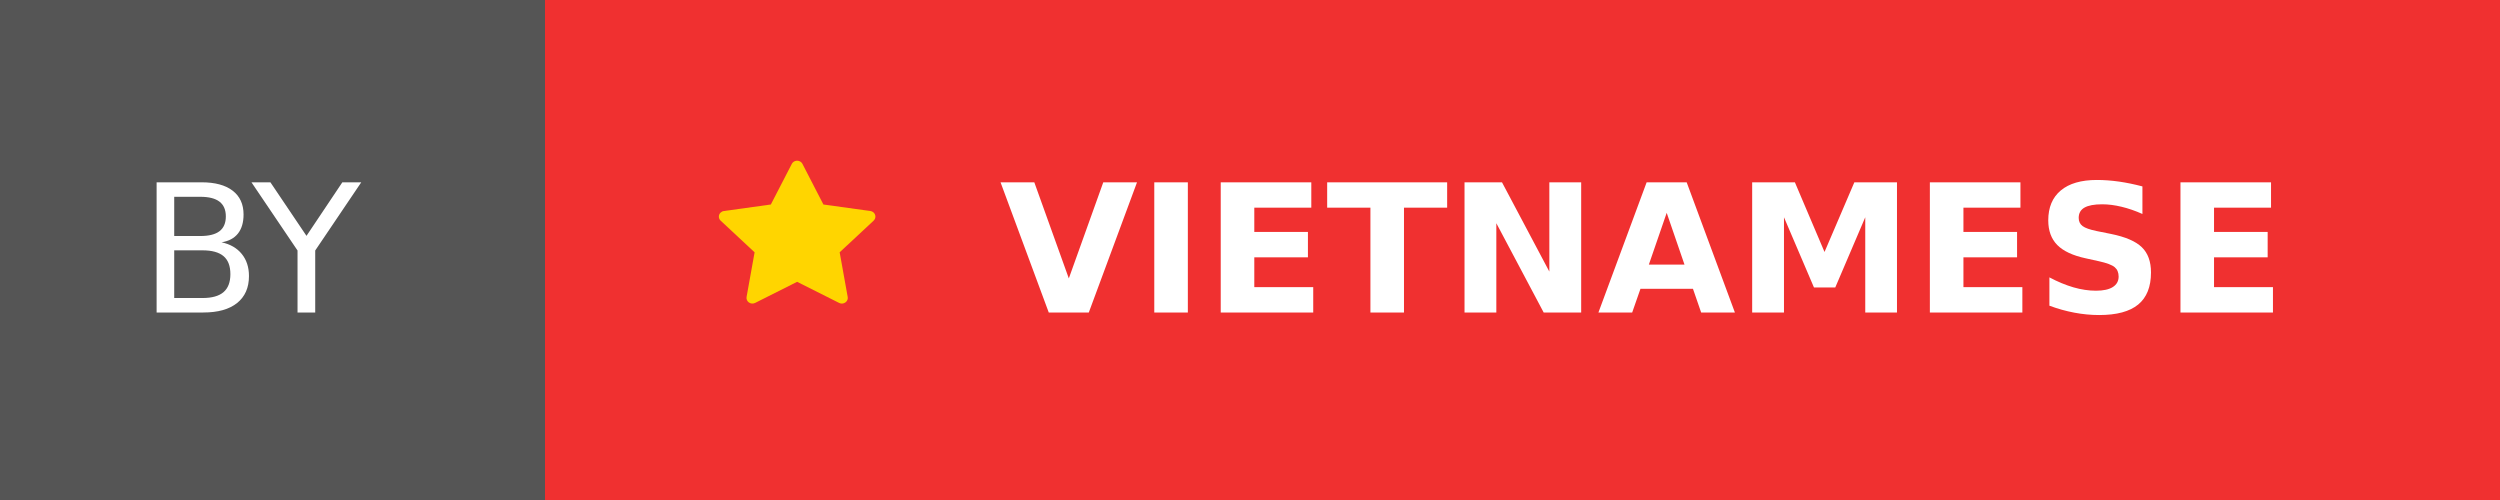
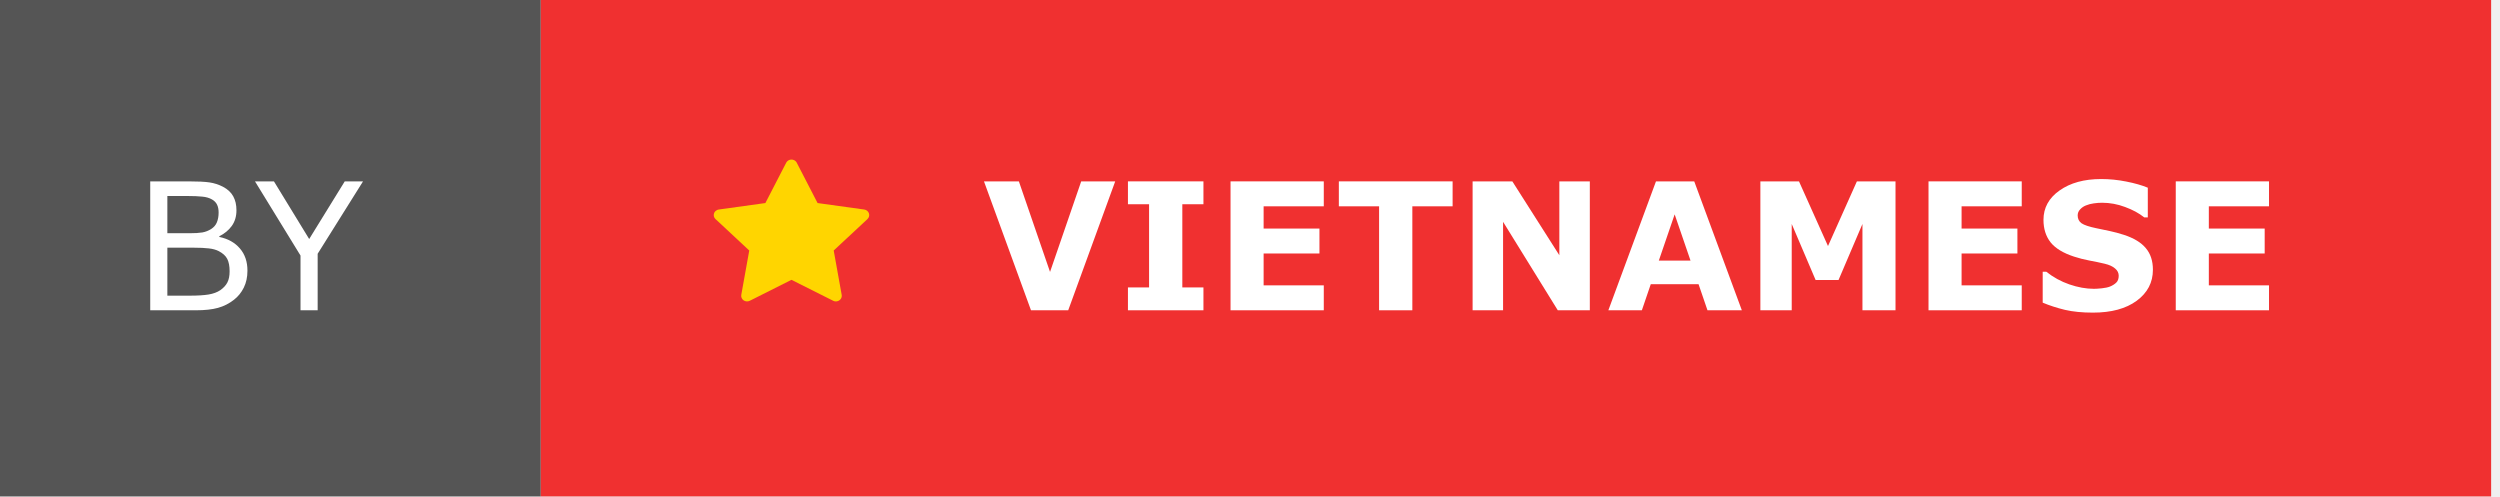
- <svg xmlns="http://www.w3.org/2000/svg" height="28" role="img" aria-label="BY: VIETNAMESE">
-   <g shape-rendering="crispEdges">
-     <rect width="30.5" height="28" fill="#555" />
-     <rect x="30.5" width="110" height="28" fill="#F03030" />
-   </g>
-   <path d="M36.739 8.817L34.111 8.452L32.936 6.176C32.904 6.114 32.852 6.063 32.786 6.033C32.623 5.955 32.424 6.02 32.342 6.176L31.167 8.452L28.539 8.817C28.467 8.827 28.401 8.86 28.35 8.909C28.288 8.969 28.255 9.05 28.256 9.134C28.257 9.218 28.293 9.298 28.356 9.357L30.258 11.129L29.808 13.63C29.798 13.688 29.804 13.748 29.828 13.803C29.851 13.858 29.89 13.905 29.94 13.94C29.99 13.974 30.049 13.995 30.111 13.999C30.172 14.003 30.234 13.991 30.289 13.963L32.639 12.782L34.99 13.963C35.054 13.996 35.129 14.007 35.2 13.995C35.38 13.965 35.502 13.802 35.471 13.63L35.021 11.129L36.923 9.357C36.974 9.309 37.009 9.245 37.019 9.176C37.047 9.003 36.921 8.843 36.739 8.817Z" fill="#FFD500" transform="translate(12, 3)" />
-   <g fill="#fff" text-anchor="middle" font-family="Verdana,Geneva,DejaVu Sans,sans-serif" text-rendering="geometricPrecision" font-size="100">
-     <text fill="#fff" x="140" y="175" transform="scale(.1)">BY</text>
-     <text fill="#fff" x="920" y="175" font-weight="bold" transform="scale(.1)">VIETNAMESE</text>
-   </g>
+ <svg xmlns="http://www.w3.org/2000/svg" width="141" height="28" viewBox="0 0 141 28" fill="none">
+   <path d="M30.5 0H0V28H30.5V0Z" fill="#555555" />
+   <path d="M140.5 0H30.5V28H140.5V0Z" fill="#F03030" />
+   <path d="M48.739 11.817L46.111 11.452L44.936 9.176C44.904 9.114 44.852 9.063 44.786 9.033C44.623 8.955 44.424 9.02 44.342 9.176L43.167 11.452L40.539 11.817C40.467 11.827 40.401 11.86 40.35 11.909C40.288 11.969 40.255 12.05 40.256 12.134C40.257 12.218 40.293 12.298 40.356 12.357L42.258 14.129L41.808 16.63C41.798 16.688 41.804 16.748 41.828 16.803C41.851 16.858 41.89 16.905 41.94 16.94C41.99 16.974 42.049 16.995 42.111 16.999C42.172 17.003 42.234 16.991 42.289 16.963L44.639 15.782L46.99 16.963C47.054 16.996 47.129 17.007 47.2 16.995C47.38 16.965 47.502 16.802 47.471 16.63L47.021 14.129L48.923 12.357C48.974 12.309 49.009 12.245 49.019 12.176C49.047 12.003 48.921 11.843 48.739 11.817Z" fill="#FFD500" />
+   <path d="M13.956 15.264C13.956 15.625 13.888 15.944 13.751 16.221C13.614 16.497 13.43 16.725 13.199 16.904C12.926 17.119 12.625 17.272 12.296 17.363C11.97 17.454 11.555 17.5 11.051 17.5H8.473V10.229H10.626C11.157 10.229 11.554 10.249 11.817 10.288C12.081 10.327 12.333 10.409 12.574 10.532C12.841 10.672 13.035 10.853 13.155 11.074C13.276 11.292 13.336 11.554 13.336 11.86C13.336 12.205 13.248 12.5 13.072 12.744C12.896 12.985 12.662 13.179 12.369 13.325V13.364C12.861 13.465 13.248 13.682 13.531 14.014C13.815 14.342 13.956 14.759 13.956 15.264ZM12.33 11.987C12.33 11.812 12.301 11.663 12.242 11.543C12.184 11.422 12.089 11.325 11.959 11.25C11.806 11.162 11.62 11.108 11.402 11.089C11.184 11.066 10.914 11.055 10.592 11.055H9.439V13.154H10.69C10.992 13.154 11.233 13.14 11.412 13.11C11.591 13.078 11.757 13.013 11.91 12.915C12.063 12.817 12.171 12.692 12.232 12.539C12.297 12.383 12.33 12.199 12.33 11.987ZM12.95 15.303C12.95 15.01 12.906 14.777 12.818 14.604C12.73 14.432 12.571 14.286 12.34 14.165C12.184 14.084 11.993 14.032 11.769 14.009C11.547 13.983 11.277 13.97 10.958 13.97H9.439V16.675H10.719C11.142 16.675 11.489 16.654 11.759 16.611C12.029 16.566 12.25 16.484 12.423 16.367C12.605 16.24 12.739 16.095 12.823 15.933C12.908 15.77 12.95 15.56 12.95 15.303Z" fill="white" />
+   <path d="M20.475 10.229L17.916 14.312V17.5H16.949V14.414L14.381 10.229H15.45L17.438 13.481L19.444 10.229H20.475Z" fill="white" />
+   <path d="M62.898 10.229L60.247 17.5H58.148L55.496 10.229H57.464L59.222 15.337L60.98 10.229H62.898Z" fill="white" />
+   <path d="M67.874 17.5H63.616V16.211H64.808V11.519H63.616V10.229H67.874V11.519H66.683V16.211H67.874V17.5Z" fill="white" />
+   <path d="M74.661 17.5H69.402V10.229H74.661V11.636H71.268V12.891H74.417V14.297H71.268V16.094H74.661V17.5Z" fill="white" />
+   <path d="M81.927 11.636H79.656V17.5H77.781V11.636H75.511V10.229H81.927V11.636Z" fill="white" />
+   <path d="M89.666 17.5H87.859L84.773 12.51V17.5H83.055V10.229H85.296L87.947 14.395V10.229H89.666V17.5Z" fill="white" />
+   <path d="M98.24 17.5H96.302L95.799 16.03H93.103L92.601 17.5H90.711L93.397 10.229H95.555L98.24 17.5ZM95.345 14.697L94.451 12.09L93.558 14.697H95.345Z" fill="white" />
+   <path d="M106.907 17.5H105.042V12.632L103.694 15.791H102.4L101.053 12.632V17.5H99.285V10.229H101.463L103.099 13.877L104.729 10.229H106.907V17.5Z" fill="white" />
+   <path d="M114.026 17.5H108.768V10.229H114.026V11.636H110.633V12.891H113.782V14.297H110.633V16.094H114.026V17.5Z" fill="white" />
+   <path d="M121.424 15.215C121.424 15.931 121.119 16.514 120.511 16.963C119.905 17.409 119.082 17.632 118.04 17.632C117.438 17.632 116.912 17.58 116.463 17.476C116.017 17.368 115.599 17.233 115.208 17.07V15.327H115.413C115.8 15.636 116.233 15.874 116.712 16.04C117.194 16.206 117.656 16.289 118.099 16.289C118.213 16.289 118.362 16.279 118.548 16.26C118.733 16.24 118.885 16.208 119.002 16.162C119.145 16.104 119.262 16.03 119.354 15.942C119.448 15.854 119.495 15.724 119.495 15.552C119.495 15.392 119.427 15.255 119.29 15.142C119.157 15.024 118.96 14.935 118.699 14.873C118.426 14.808 118.136 14.748 117.83 14.692C117.527 14.634 117.243 14.56 116.976 14.473C116.364 14.274 115.923 14.005 115.652 13.667C115.385 13.325 115.252 12.902 115.252 12.398C115.252 11.72 115.555 11.169 116.16 10.742C116.769 10.312 117.55 10.098 118.504 10.098C118.982 10.098 119.454 10.145 119.92 10.239C120.389 10.33 120.794 10.446 121.136 10.586V12.261H120.936C120.643 12.026 120.283 11.831 119.856 11.675C119.433 11.515 119 11.435 118.558 11.435C118.401 11.435 118.245 11.447 118.089 11.47C117.936 11.489 117.788 11.528 117.645 11.587C117.518 11.636 117.409 11.711 117.317 11.812C117.226 11.909 117.181 12.021 117.181 12.148C117.181 12.341 117.254 12.489 117.4 12.593C117.547 12.694 117.824 12.787 118.23 12.871C118.497 12.926 118.753 12.98 118.997 13.032C119.244 13.084 119.51 13.156 119.793 13.247C120.35 13.429 120.76 13.678 121.023 13.994C121.29 14.307 121.424 14.713 121.424 15.215Z" fill="white" />
+   <path d="M127.972 17.5H122.713V10.229H127.972V11.636H124.578V12.891H127.728V14.297H124.578V16.094H127.972V17.5Z" fill="white" />
</svg>
